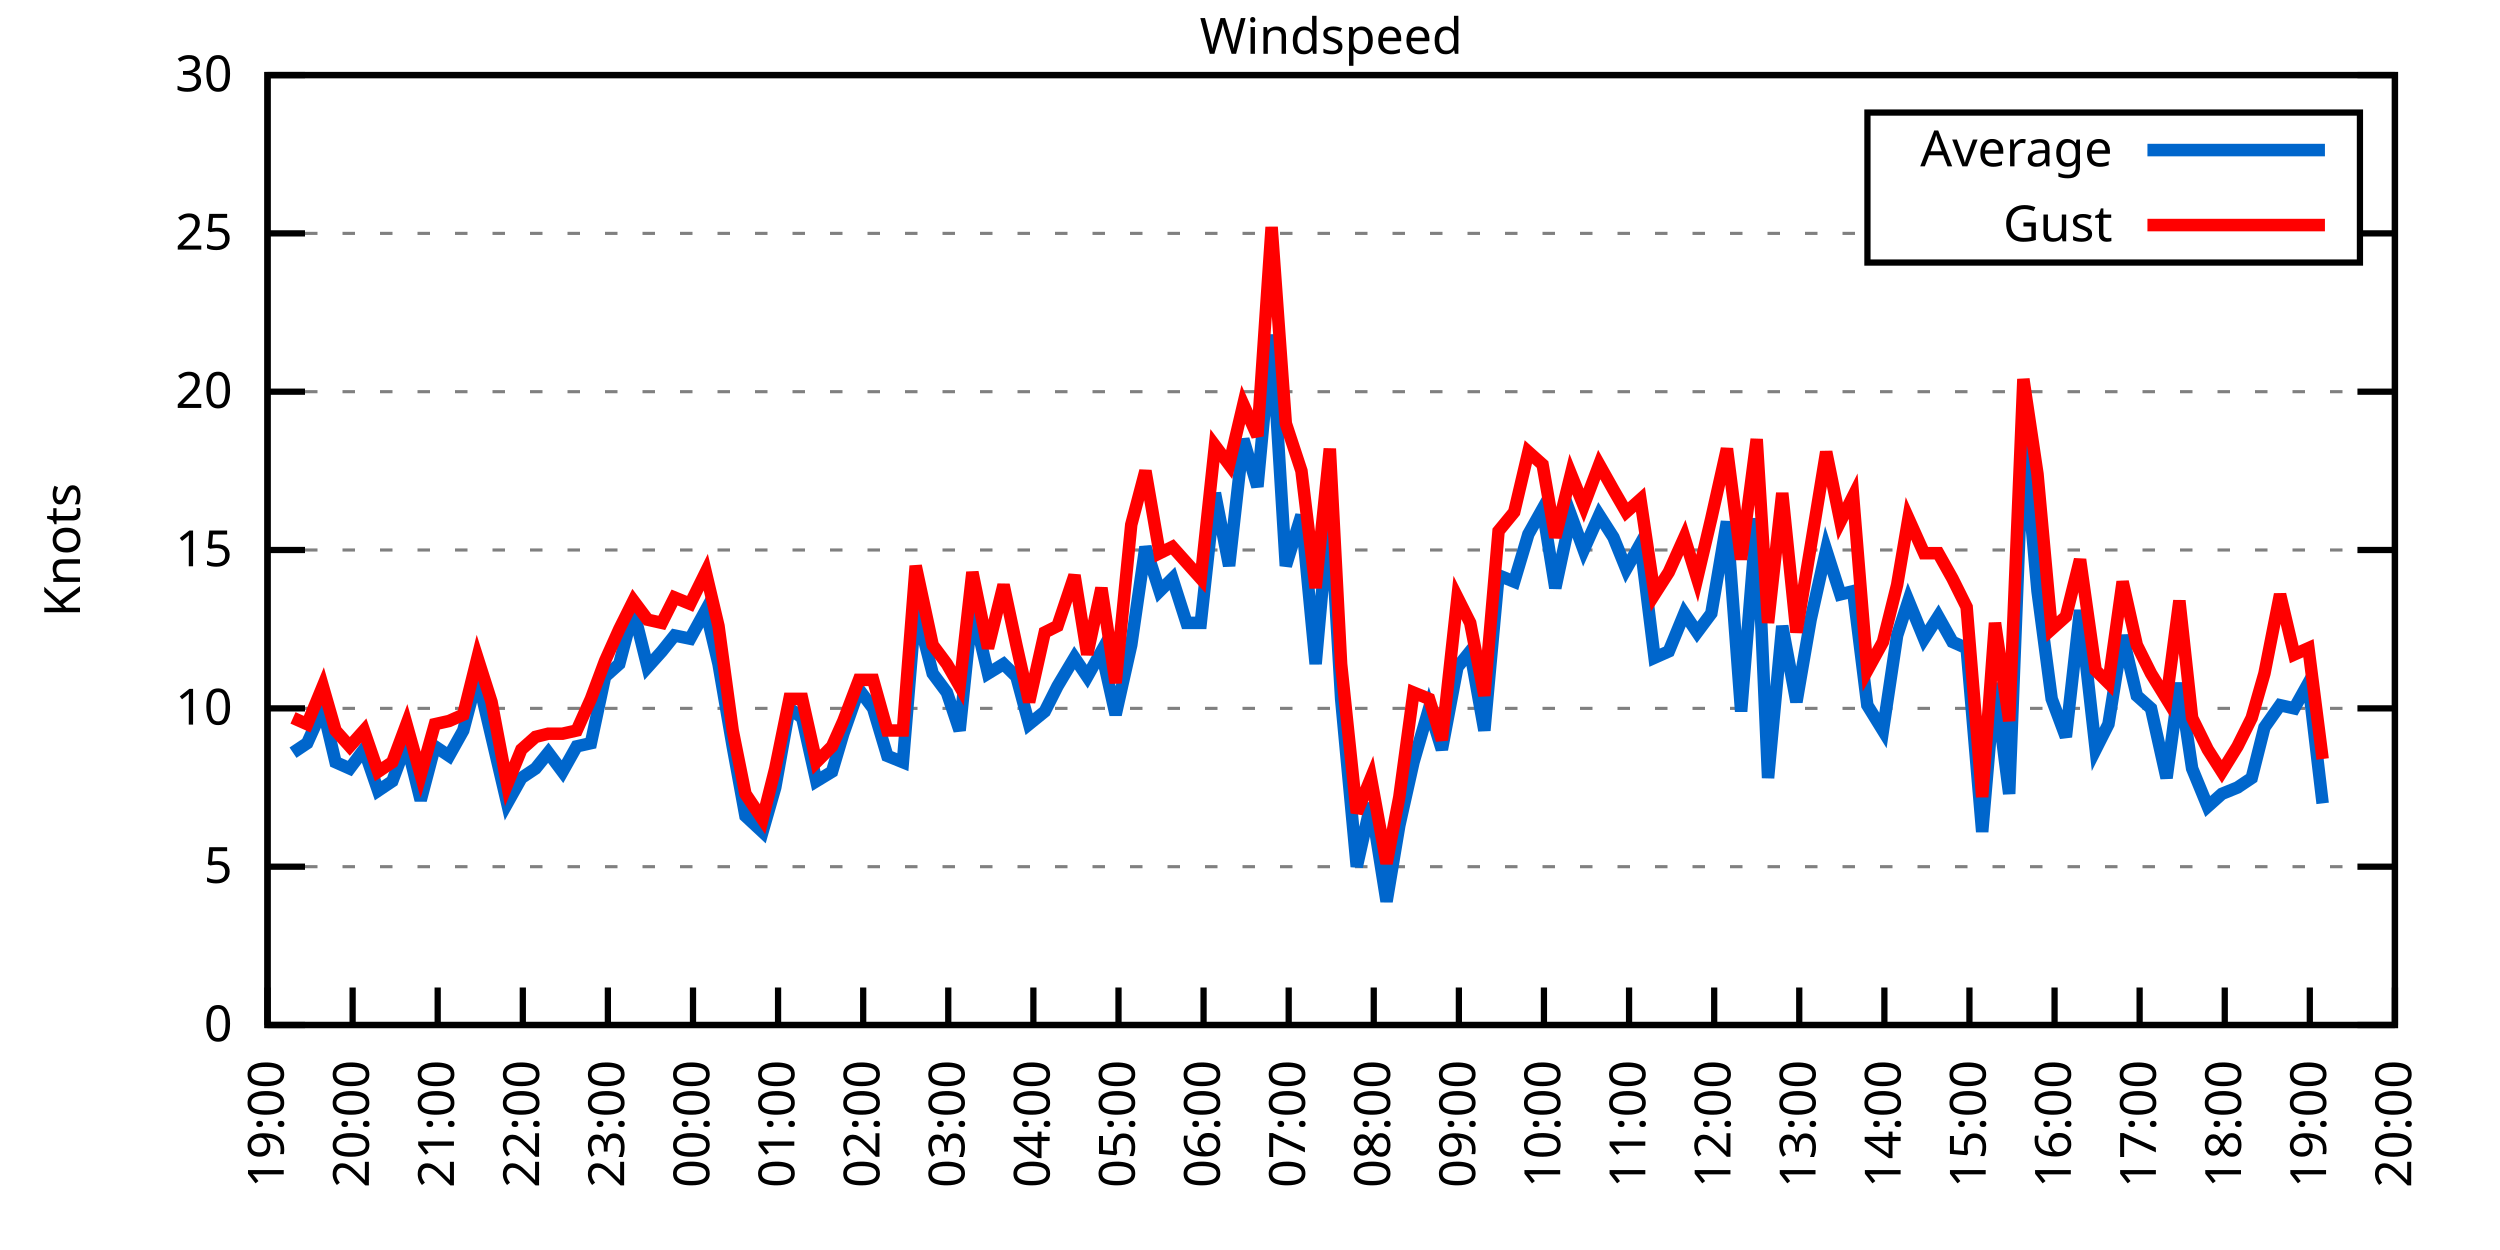
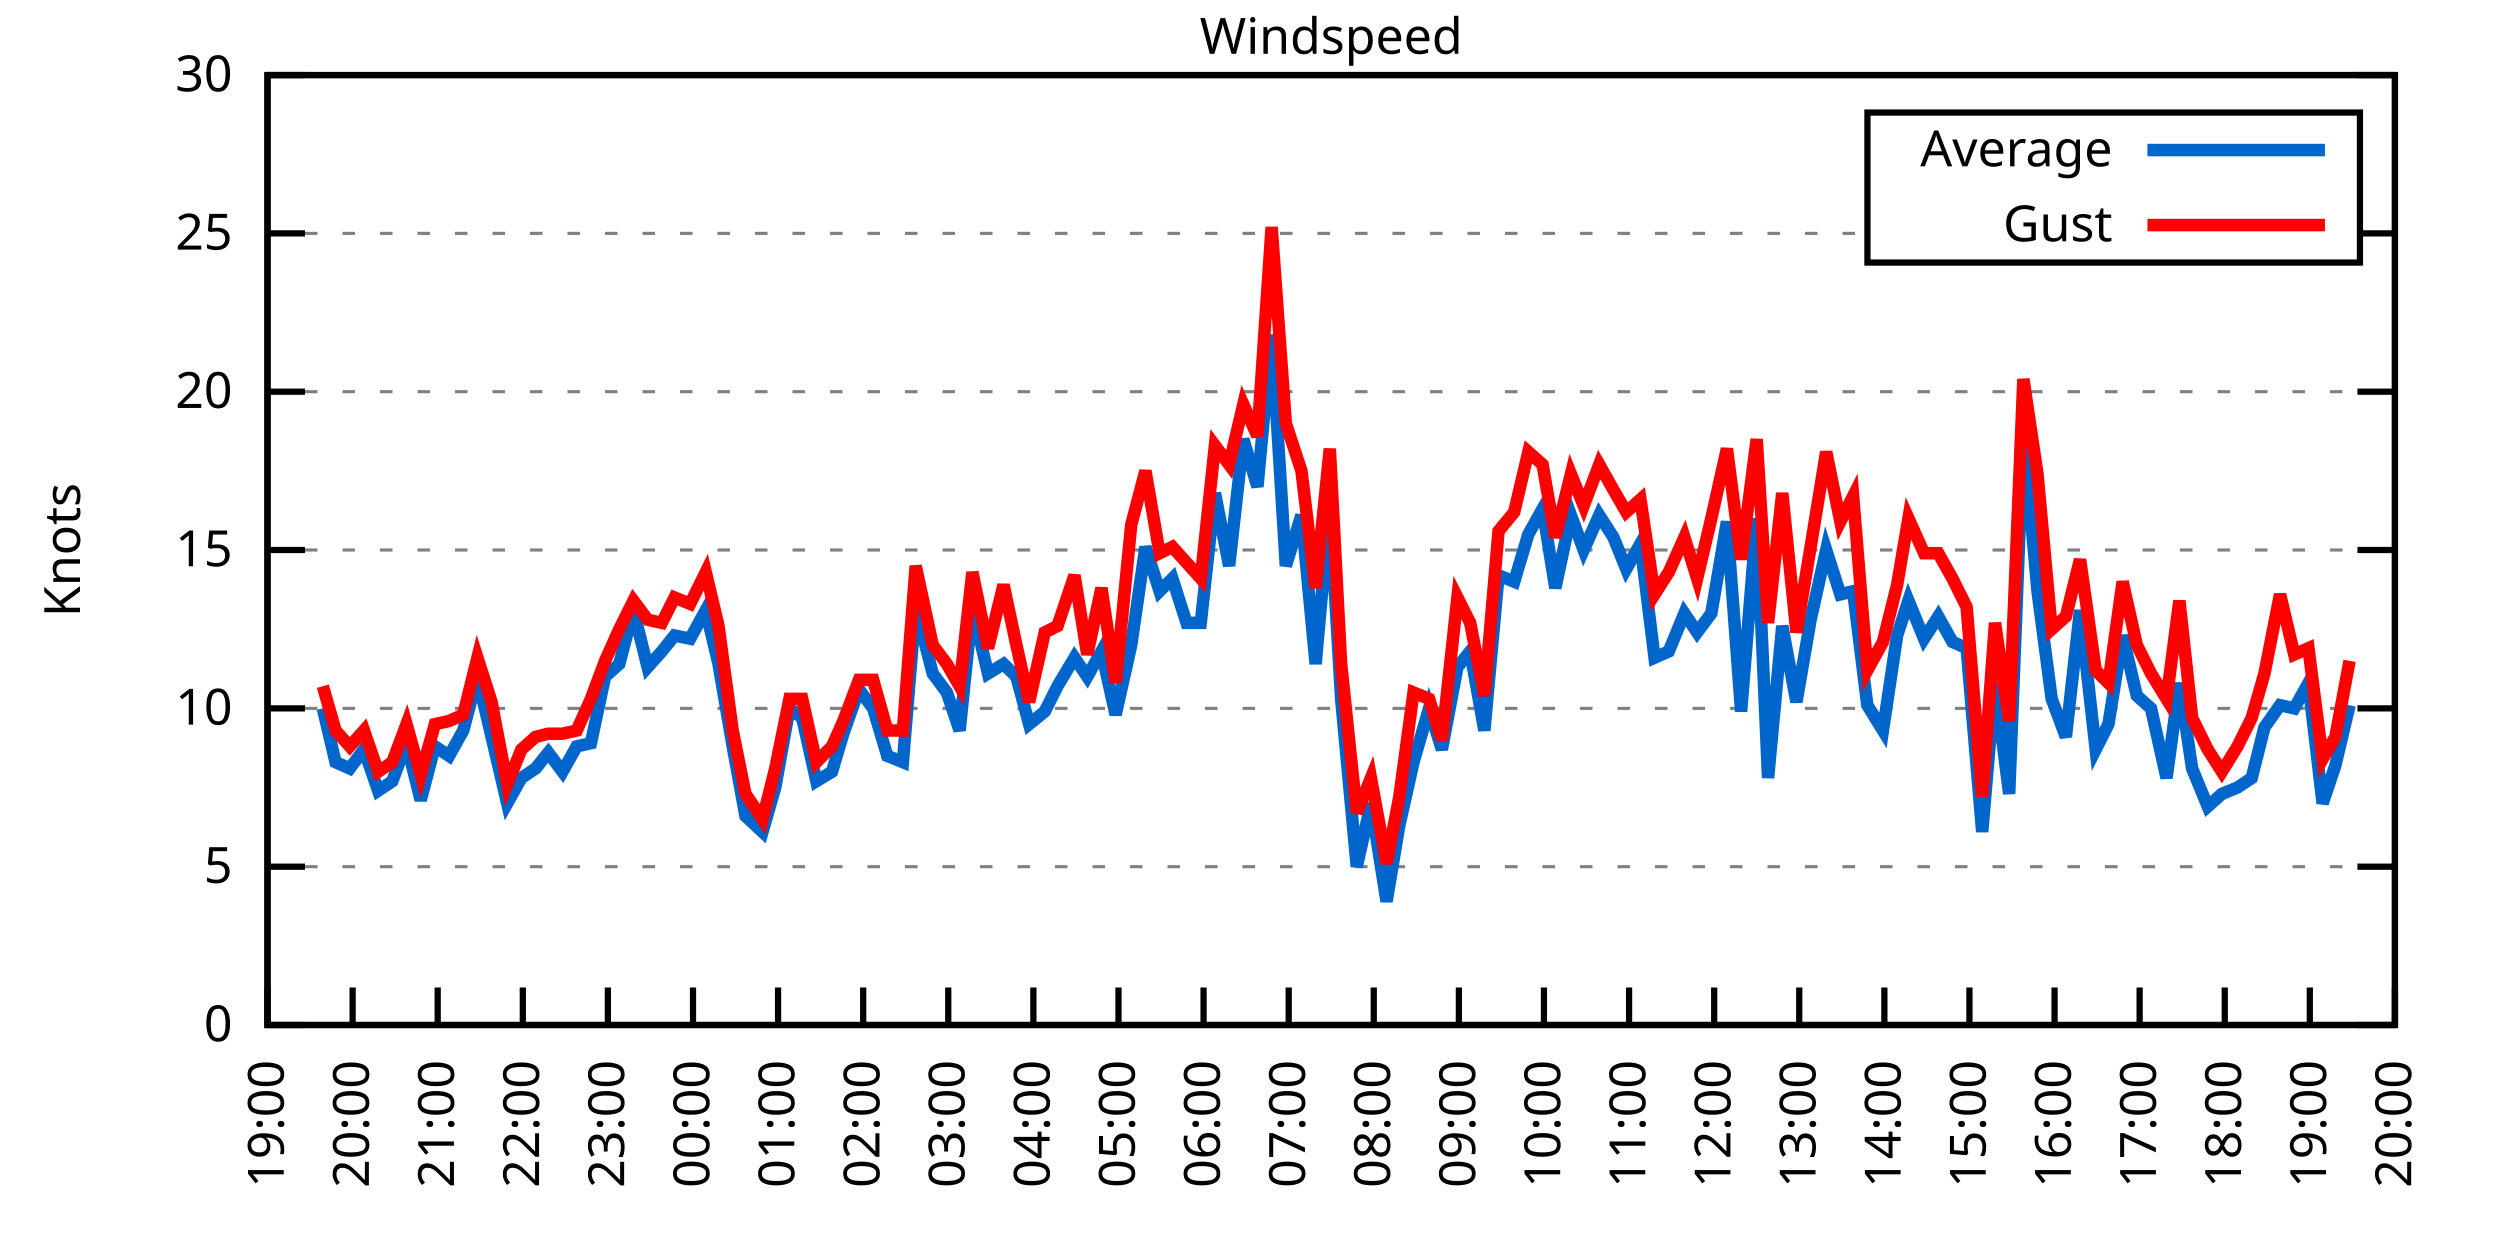
<svg xmlns="http://www.w3.org/2000/svg" xmlns:xlink="http://www.w3.org/1999/xlink" width="400" height="200" viewBox="0 0 400 200">
  <g id="gnuplot_canvas">
    <rect x="0" y="0" width="400" height="200" fill="none" />
    <defs>
      <circle id="gpDot" r="0.5" stroke-width="0.5" stroke="currentColor" />
      <path id="gpPt0" stroke-width="0.333" stroke="currentColor" d="M-1,0 h2 M0,-1 v2" />
      <path id="gpPt1" stroke-width="0.333" stroke="currentColor" d="M-1,-1 L1,1 M1,-1 L-1,1" />
      <path id="gpPt2" stroke-width="0.333" stroke="currentColor" d="M-1,0 L1,0 M0,-1 L0,1 M-1,-1 L1,1 M-1,1 L1,-1" />
      <rect id="gpPt3" stroke-width="0.333" stroke="currentColor" x="-1" y="-1" width="2" height="2" />
      <rect id="gpPt4" stroke-width="0.333" stroke="currentColor" fill="currentColor" x="-1" y="-1" width="2" height="2" />
      <circle id="gpPt5" stroke-width="0.333" stroke="currentColor" cx="0" cy="0" r="1" />
      <use xlink:href="#gpPt5" id="gpPt6" fill="currentColor" stroke="none" />
      <path id="gpPt7" stroke-width="0.333" stroke="currentColor" d="M0,-1.33 L-1.33,0.67 L1.33,0.67 z" />
      <use xlink:href="#gpPt7" id="gpPt8" fill="currentColor" stroke="none" />
      <use xlink:href="#gpPt7" id="gpPt9" stroke="currentColor" transform="rotate(180)" />
      <use xlink:href="#gpPt9" id="gpPt10" fill="currentColor" stroke="none" />
      <use xlink:href="#gpPt3" id="gpPt11" stroke="currentColor" transform="rotate(45)" />
      <use xlink:href="#gpPt11" id="gpPt12" fill="currentColor" stroke="none" />
      <path id="gpPt13" stroke-width="0.333" stroke="currentColor" d="M0,1.330 L1.265,0.411 L0.782,-1.067 L-0.782,-1.076 L-1.265,0.411 z" />
      <use xlink:href="#gpPt13" id="gpPt14" fill="currentColor" stroke="none" />
      <filter id="textbox" filterUnits="objectBoundingBox" x="0" y="0" height="1" width="1">
        <feFlood flood-color="white" flood-opacity="1" result="bgnd" />
        <feComposite in="SourceGraphic" in2="bgnd" operator="atop" />
      </filter>
      <filter id="greybox" filterUnits="objectBoundingBox" x="0" y="0" height="1" width="1">
        <feFlood flood-color="lightgrey" flood-opacity="1" result="grey" />
        <feComposite in="SourceGraphic" in2="grey" operator="atop" />
      </filter>
    </defs>
    <g fill="none" color="white" stroke="currentColor" stroke-width="1.00" stroke-linecap="butt" stroke-linejoin="miter">
</g>
    <g fill="none" color="black" stroke="currentColor" stroke-width="1.00" stroke-linecap="butt" stroke-linejoin="miter">
      <g stroke="none" shape-rendering="crispEdges">
        <polygon fill="rgb(255, 255, 255)" points="42.80,164.00 383.18,164.00 383.18,12.02 42.80,12.02 " />
      </g>
    </g>
    <g fill="none" color="black" stroke="currentColor" stroke-width="1.00" stroke-linecap="butt" stroke-linejoin="miter">
</g>
    <g fill="none" color="black" stroke="black" stroke-width="0.50" stroke-linecap="butt" stroke-linejoin="miter">
</g>
    <g fill="none" color="gray" stroke="currentColor" stroke-width="0.50" stroke-linecap="butt" stroke-linejoin="miter">
      <path stroke="gray" stroke-dasharray="2,4" class="gridline" d="M42.80,164.00 L383.19,164.00  " />
    </g>
    <g fill="none" color="gray" stroke="gray" stroke-width="1.00" stroke-linecap="butt" stroke-linejoin="miter">
</g>
    <g fill="none" color="black" stroke="currentColor" stroke-width="1.00" stroke-linecap="butt" stroke-linejoin="miter">
      <path stroke="black" d="M42.80,164.00 L48.80,164.00 M383.19,164.00 L377.19,164.00  " />
      <g transform="translate(37.20,166.60)" stroke="none" fill="black" font-family="Sans" font-size="8.00" text-anchor="end">
        <text>
          <tspan font-family="Sans"> 0</tspan>
        </text>
      </g>
    </g>
    <g fill="none" color="black" stroke="currentColor" stroke-width="1.00" stroke-linecap="butt" stroke-linejoin="miter">
</g>
    <g fill="none" color="black" stroke="black" stroke-width="0.50" stroke-linecap="butt" stroke-linejoin="miter">
</g>
    <g fill="none" color="gray" stroke="currentColor" stroke-width="0.50" stroke-linecap="butt" stroke-linejoin="miter">
      <path stroke="gray" stroke-dasharray="2,4" class="gridline" d="M42.80,138.67 L383.19,138.67  " />
    </g>
    <g fill="none" color="gray" stroke="gray" stroke-width="1.00" stroke-linecap="butt" stroke-linejoin="miter">
</g>
    <g fill="none" color="black" stroke="currentColor" stroke-width="1.00" stroke-linecap="butt" stroke-linejoin="miter">
      <path stroke="black" d="M42.80,138.67 L48.80,138.67 M383.19,138.67 L377.19,138.67  " />
      <g transform="translate(37.20,141.27)" stroke="none" fill="black" font-family="Sans" font-size="8.00" text-anchor="end">
        <text>
          <tspan font-family="Sans"> 5</tspan>
        </text>
      </g>
    </g>
    <g fill="none" color="black" stroke="currentColor" stroke-width="1.00" stroke-linecap="butt" stroke-linejoin="miter">
</g>
    <g fill="none" color="black" stroke="black" stroke-width="0.50" stroke-linecap="butt" stroke-linejoin="miter">
</g>
    <g fill="none" color="gray" stroke="currentColor" stroke-width="0.50" stroke-linecap="butt" stroke-linejoin="miter">
      <path stroke="gray" stroke-dasharray="2,4" class="gridline" d="M42.80,113.34 L383.19,113.34  " />
    </g>
    <g fill="none" color="gray" stroke="gray" stroke-width="1.00" stroke-linecap="butt" stroke-linejoin="miter">
</g>
    <g fill="none" color="black" stroke="currentColor" stroke-width="1.00" stroke-linecap="butt" stroke-linejoin="miter">
      <path stroke="black" d="M42.80,113.34 L48.80,113.34 M383.19,113.34 L377.19,113.34  " />
      <g transform="translate(37.20,115.94)" stroke="none" fill="black" font-family="Sans" font-size="8.00" text-anchor="end">
        <text>
          <tspan font-family="Sans"> 10</tspan>
        </text>
      </g>
    </g>
    <g fill="none" color="black" stroke="currentColor" stroke-width="1.00" stroke-linecap="butt" stroke-linejoin="miter">
</g>
    <g fill="none" color="black" stroke="black" stroke-width="0.50" stroke-linecap="butt" stroke-linejoin="miter">
</g>
    <g fill="none" color="gray" stroke="currentColor" stroke-width="0.50" stroke-linecap="butt" stroke-linejoin="miter">
      <path stroke="gray" stroke-dasharray="2,4" class="gridline" d="M42.80,88.00 L383.19,88.00  " />
    </g>
    <g fill="none" color="gray" stroke="gray" stroke-width="1.00" stroke-linecap="butt" stroke-linejoin="miter">
</g>
    <g fill="none" color="black" stroke="currentColor" stroke-width="1.00" stroke-linecap="butt" stroke-linejoin="miter">
      <path stroke="black" d="M42.80,88.00 L48.80,88.00 M383.19,88.00 L377.19,88.00  " />
      <g transform="translate(37.20,90.60)" stroke="none" fill="black" font-family="Sans" font-size="8.00" text-anchor="end">
        <text>
          <tspan font-family="Sans"> 15</tspan>
        </text>
      </g>
    </g>
    <g fill="none" color="black" stroke="currentColor" stroke-width="1.00" stroke-linecap="butt" stroke-linejoin="miter">
</g>
    <g fill="none" color="black" stroke="black" stroke-width="0.50" stroke-linecap="butt" stroke-linejoin="miter">
</g>
    <g fill="none" color="gray" stroke="currentColor" stroke-width="0.50" stroke-linecap="butt" stroke-linejoin="miter">
      <path stroke="gray" stroke-dasharray="2,4" class="gridline" d="M42.80,62.67 L383.19,62.67  " />
    </g>
    <g fill="none" color="gray" stroke="gray" stroke-width="1.00" stroke-linecap="butt" stroke-linejoin="miter">
</g>
    <g fill="none" color="black" stroke="currentColor" stroke-width="1.00" stroke-linecap="butt" stroke-linejoin="miter">
      <path stroke="black" d="M42.80,62.67 L48.80,62.67 M383.19,62.67 L377.19,62.67  " />
      <g transform="translate(37.20,65.27)" stroke="none" fill="black" font-family="Sans" font-size="8.00" text-anchor="end">
        <text>
          <tspan font-family="Sans"> 20</tspan>
        </text>
      </g>
    </g>
    <g fill="none" color="black" stroke="currentColor" stroke-width="1.00" stroke-linecap="butt" stroke-linejoin="miter">
</g>
    <g fill="none" color="black" stroke="black" stroke-width="0.50" stroke-linecap="butt" stroke-linejoin="miter">
</g>
    <g fill="none" color="gray" stroke="currentColor" stroke-width="0.50" stroke-linecap="butt" stroke-linejoin="miter">
      <path stroke="gray" stroke-dasharray="2,4" class="gridline" d="M42.80,37.34 L298.79,37.34 M377.59,37.34 L383.19,37.34  " />
    </g>
    <g fill="none" color="gray" stroke="gray" stroke-width="1.00" stroke-linecap="butt" stroke-linejoin="miter">
</g>
    <g fill="none" color="black" stroke="currentColor" stroke-width="1.00" stroke-linecap="butt" stroke-linejoin="miter">
      <path stroke="black" d="M42.80,37.34 L48.80,37.34 M383.19,37.34 L377.19,37.34  " />
      <g transform="translate(37.20,39.94)" stroke="none" fill="black" font-family="Sans" font-size="8.00" text-anchor="end">
        <text>
          <tspan font-family="Sans"> 25</tspan>
        </text>
      </g>
    </g>
    <g fill="none" color="black" stroke="currentColor" stroke-width="1.00" stroke-linecap="butt" stroke-linejoin="miter">
</g>
    <g fill="none" color="black" stroke="black" stroke-width="0.50" stroke-linecap="butt" stroke-linejoin="miter">
</g>
    <g fill="none" color="gray" stroke="currentColor" stroke-width="0.50" stroke-linecap="butt" stroke-linejoin="miter">
      <path stroke="gray" stroke-dasharray="2,4" class="gridline" d="M42.80,12.01 L383.19,12.01  " />
    </g>
    <g fill="none" color="gray" stroke="gray" stroke-width="1.00" stroke-linecap="butt" stroke-linejoin="miter">
</g>
    <g fill="none" color="black" stroke="currentColor" stroke-width="1.00" stroke-linecap="butt" stroke-linejoin="miter">
      <path stroke="black" d="M42.80,12.01 L48.80,12.01 M383.19,12.01 L377.19,12.01  " />
      <g transform="translate(37.20,14.61)" stroke="none" fill="black" font-family="Sans" font-size="8.00" text-anchor="end">
        <text>
          <tspan font-family="Sans"> 30</tspan>
        </text>
      </g>
    </g>
    <g fill="none" color="black" stroke="currentColor" stroke-width="1.00" stroke-linecap="butt" stroke-linejoin="miter">
      <path stroke="black" d="M42.80,164.00 L42.80,158.00  " />
      <g transform="translate(45.40,169.60) rotate(270.00)" stroke="none" fill="black" font-family="Sans" font-size="8.00" text-anchor="end">
        <text>
          <tspan font-family="Sans">19:00</tspan>
        </text>
      </g>
    </g>
    <g fill="none" color="black" stroke="currentColor" stroke-width="1.00" stroke-linecap="butt" stroke-linejoin="miter">
      <path stroke="black" d="M56.42,164.00 L56.42,158.00  " />
      <g transform="translate(59.02,169.60) rotate(270.00)" stroke="none" fill="black" font-family="Sans" font-size="8.00" text-anchor="end">
        <text>
          <tspan font-family="Sans">20:00</tspan>
        </text>
      </g>
    </g>
    <g fill="none" color="black" stroke="currentColor" stroke-width="1.00" stroke-linecap="butt" stroke-linejoin="miter">
      <path stroke="black" d="M70.03,164.00 L70.03,158.00  " />
      <g transform="translate(72.63,169.60) rotate(270.00)" stroke="none" fill="black" font-family="Sans" font-size="8.00" text-anchor="end">
        <text>
          <tspan font-family="Sans">21:00</tspan>
        </text>
      </g>
    </g>
    <g fill="none" color="black" stroke="currentColor" stroke-width="1.00" stroke-linecap="butt" stroke-linejoin="miter">
      <path stroke="black" d="M83.65,164.00 L83.65,158.00  " />
      <g transform="translate(86.25,169.60) rotate(270.00)" stroke="none" fill="black" font-family="Sans" font-size="8.00" text-anchor="end">
        <text>
          <tspan font-family="Sans">22:00</tspan>
        </text>
      </g>
    </g>
    <g fill="none" color="black" stroke="currentColor" stroke-width="1.00" stroke-linecap="butt" stroke-linejoin="miter">
      <path stroke="black" d="M97.26,164.00 L97.26,158.00  " />
      <g transform="translate(99.86,169.60) rotate(270.00)" stroke="none" fill="black" font-family="Sans" font-size="8.00" text-anchor="end">
        <text>
          <tspan font-family="Sans">23:00</tspan>
        </text>
      </g>
    </g>
    <g fill="none" color="black" stroke="currentColor" stroke-width="1.00" stroke-linecap="butt" stroke-linejoin="miter">
      <path stroke="black" d="M110.88,164.00 L110.88,158.00  " />
      <g transform="translate(113.48,169.60) rotate(270.00)" stroke="none" fill="black" font-family="Sans" font-size="8.00" text-anchor="end">
        <text>
          <tspan font-family="Sans">00:00</tspan>
        </text>
      </g>
    </g>
    <g fill="none" color="black" stroke="currentColor" stroke-width="1.00" stroke-linecap="butt" stroke-linejoin="miter">
      <path stroke="black" d="M124.49,164.00 L124.49,158.00  " />
      <g transform="translate(127.09,169.60) rotate(270.00)" stroke="none" fill="black" font-family="Sans" font-size="8.00" text-anchor="end">
        <text>
          <tspan font-family="Sans">01:00</tspan>
        </text>
      </g>
    </g>
    <g fill="none" color="black" stroke="currentColor" stroke-width="1.00" stroke-linecap="butt" stroke-linejoin="miter">
      <path stroke="black" d="M138.11,164.00 L138.11,158.00  " />
      <g transform="translate(140.71,169.60) rotate(270.00)" stroke="none" fill="black" font-family="Sans" font-size="8.00" text-anchor="end">
        <text>
          <tspan font-family="Sans">02:00</tspan>
        </text>
      </g>
    </g>
    <g fill="none" color="black" stroke="currentColor" stroke-width="1.00" stroke-linecap="butt" stroke-linejoin="miter">
      <path stroke="black" d="M151.72,164.00 L151.72,158.00  " />
      <g transform="translate(154.32,169.60) rotate(270.00)" stroke="none" fill="black" font-family="Sans" font-size="8.00" text-anchor="end">
        <text>
          <tspan font-family="Sans">03:00</tspan>
        </text>
      </g>
    </g>
    <g fill="none" color="black" stroke="currentColor" stroke-width="1.00" stroke-linecap="butt" stroke-linejoin="miter">
      <path stroke="black" d="M165.34,164.00 L165.34,158.00  " />
      <g transform="translate(167.94,169.60) rotate(270.00)" stroke="none" fill="black" font-family="Sans" font-size="8.00" text-anchor="end">
        <text>
          <tspan font-family="Sans">04:00</tspan>
        </text>
      </g>
    </g>
    <g fill="none" color="black" stroke="currentColor" stroke-width="1.00" stroke-linecap="butt" stroke-linejoin="miter">
      <path stroke="black" d="M178.96,164.00 L178.96,158.00  " />
      <g transform="translate(181.56,169.60) rotate(270.00)" stroke="none" fill="black" font-family="Sans" font-size="8.00" text-anchor="end">
        <text>
          <tspan font-family="Sans">05:00</tspan>
        </text>
      </g>
    </g>
    <g fill="none" color="black" stroke="currentColor" stroke-width="1.00" stroke-linecap="butt" stroke-linejoin="miter">
      <path stroke="black" d="M192.57,164.00 L192.57,158.00  " />
      <g transform="translate(195.17,169.60) rotate(270.00)" stroke="none" fill="black" font-family="Sans" font-size="8.00" text-anchor="end">
        <text>
          <tspan font-family="Sans">06:00</tspan>
        </text>
      </g>
    </g>
    <g fill="none" color="black" stroke="currentColor" stroke-width="1.00" stroke-linecap="butt" stroke-linejoin="miter">
      <path stroke="black" d="M206.19,164.00 L206.19,158.00  " />
      <g transform="translate(208.79,169.60) rotate(270.00)" stroke="none" fill="black" font-family="Sans" font-size="8.00" text-anchor="end">
        <text>
          <tspan font-family="Sans">07:00</tspan>
        </text>
      </g>
    </g>
    <g fill="none" color="black" stroke="currentColor" stroke-width="1.00" stroke-linecap="butt" stroke-linejoin="miter">
      <path stroke="black" d="M219.80,164.00 L219.80,158.00  " />
      <g transform="translate(222.40,169.60) rotate(270.00)" stroke="none" fill="black" font-family="Sans" font-size="8.00" text-anchor="end">
        <text>
          <tspan font-family="Sans">08:00</tspan>
        </text>
      </g>
    </g>
    <g fill="none" color="black" stroke="currentColor" stroke-width="1.00" stroke-linecap="butt" stroke-linejoin="miter">
      <path stroke="black" d="M233.42,164.00 L233.42,158.00  " />
      <g transform="translate(236.02,169.60) rotate(270.00)" stroke="none" fill="black" font-family="Sans" font-size="8.00" text-anchor="end">
        <text>
          <tspan font-family="Sans">09:00</tspan>
        </text>
      </g>
    </g>
    <g fill="none" color="black" stroke="currentColor" stroke-width="1.00" stroke-linecap="butt" stroke-linejoin="miter">
      <path stroke="black" d="M247.03,164.00 L247.03,158.00  " />
      <g transform="translate(249.63,169.60) rotate(270.00)" stroke="none" fill="black" font-family="Sans" font-size="8.00" text-anchor="end">
        <text>
          <tspan font-family="Sans">10:00</tspan>
        </text>
      </g>
    </g>
    <g fill="none" color="black" stroke="currentColor" stroke-width="1.00" stroke-linecap="butt" stroke-linejoin="miter">
      <path stroke="black" d="M260.65,164.00 L260.65,158.00  " />
      <g transform="translate(263.25,169.60) rotate(270.00)" stroke="none" fill="black" font-family="Sans" font-size="8.00" text-anchor="end">
        <text>
          <tspan font-family="Sans">11:00</tspan>
        </text>
      </g>
    </g>
    <g fill="none" color="black" stroke="currentColor" stroke-width="1.00" stroke-linecap="butt" stroke-linejoin="miter">
      <path stroke="black" d="M274.27,164.00 L274.27,158.00  " />
      <g transform="translate(276.87,169.60) rotate(270.00)" stroke="none" fill="black" font-family="Sans" font-size="8.00" text-anchor="end">
        <text>
          <tspan font-family="Sans">12:00</tspan>
        </text>
      </g>
    </g>
    <g fill="none" color="black" stroke="currentColor" stroke-width="1.00" stroke-linecap="butt" stroke-linejoin="miter">
      <path stroke="black" d="M287.88,164.00 L287.88,158.00  " />
      <g transform="translate(290.48,169.60) rotate(270.00)" stroke="none" fill="black" font-family="Sans" font-size="8.00" text-anchor="end">
        <text>
          <tspan font-family="Sans">13:00</tspan>
        </text>
      </g>
    </g>
    <g fill="none" color="black" stroke="currentColor" stroke-width="1.00" stroke-linecap="butt" stroke-linejoin="miter">
      <path stroke="black" d="M301.50,164.00 L301.50,158.00  " />
      <g transform="translate(304.10,169.60) rotate(270.00)" stroke="none" fill="black" font-family="Sans" font-size="8.00" text-anchor="end">
        <text>
          <tspan font-family="Sans">14:00</tspan>
        </text>
      </g>
    </g>
    <g fill="none" color="black" stroke="currentColor" stroke-width="1.00" stroke-linecap="butt" stroke-linejoin="miter">
      <path stroke="black" d="M315.11,164.00 L315.11,158.00  " />
      <g transform="translate(317.71,169.60) rotate(270.00)" stroke="none" fill="black" font-family="Sans" font-size="8.00" text-anchor="end">
        <text>
          <tspan font-family="Sans">15:00</tspan>
        </text>
      </g>
    </g>
    <g fill="none" color="black" stroke="currentColor" stroke-width="1.00" stroke-linecap="butt" stroke-linejoin="miter">
      <path stroke="black" d="M328.73,164.00 L328.73,158.00  " />
      <g transform="translate(331.33,169.60) rotate(270.00)" stroke="none" fill="black" font-family="Sans" font-size="8.00" text-anchor="end">
        <text>
          <tspan font-family="Sans">16:00</tspan>
        </text>
      </g>
    </g>
    <g fill="none" color="black" stroke="currentColor" stroke-width="1.00" stroke-linecap="butt" stroke-linejoin="miter">
      <path stroke="black" d="M342.34,164.00 L342.34,158.00  " />
      <g transform="translate(344.94,169.60) rotate(270.00)" stroke="none" fill="black" font-family="Sans" font-size="8.00" text-anchor="end">
        <text>
          <tspan font-family="Sans">17:00</tspan>
        </text>
      </g>
    </g>
    <g fill="none" color="black" stroke="currentColor" stroke-width="1.00" stroke-linecap="butt" stroke-linejoin="miter">
      <path stroke="black" d="M355.96,164.00 L355.96,158.00  " />
      <g transform="translate(358.56,169.60) rotate(270.00)" stroke="none" fill="black" font-family="Sans" font-size="8.00" text-anchor="end">
        <text>
          <tspan font-family="Sans">18:00</tspan>
        </text>
      </g>
    </g>
    <g fill="none" color="black" stroke="currentColor" stroke-width="1.00" stroke-linecap="butt" stroke-linejoin="miter">
      <path stroke="black" d="M369.57,164.00 L369.57,158.00  " />
      <g transform="translate(372.17,169.60) rotate(270.00)" stroke="none" fill="black" font-family="Sans" font-size="8.00" text-anchor="end">
        <text>
          <tspan font-family="Sans">19:00</tspan>
        </text>
      </g>
    </g>
    <g fill="none" color="black" stroke="currentColor" stroke-width="1.00" stroke-linecap="butt" stroke-linejoin="miter">
      <path stroke="black" d="M383.19,164.00 L383.19,158.00  " />
      <g transform="translate(385.79,169.60) rotate(270.00)" stroke="none" fill="black" font-family="Sans" font-size="8.00" text-anchor="end">
        <text>
          <tspan font-family="Sans">20:00</tspan>
        </text>
      </g>
    </g>
    <g fill="none" color="black" stroke="currentColor" stroke-width="1.00" stroke-linecap="butt" stroke-linejoin="miter">
</g>
    <g fill="none" color="black" stroke="currentColor" stroke-width="1.00" stroke-linecap="butt" stroke-linejoin="miter">
      <path stroke="black" d="M42.80,12.01 L42.80,164.00 L383.19,164.00 L383.19,12.01 L42.80,12.01 Z  " />
    </g>
    <g fill="none" color="black" stroke="currentColor" stroke-width="1.00" stroke-linecap="butt" stroke-linejoin="miter">
</g>
    <g fill="none" color="black" stroke="currentColor" stroke-width="1.00" stroke-linecap="butt" stroke-linejoin="miter">
      <path stroke="black" d="M298.79,42.01 L298.79,18.01 L377.59,18.01 L377.59,42.01 L298.79,42.01 Z  " />
    </g>
    <g id="Windspeed_plot_1">
      <g fill="none" color="white" stroke="black" stroke-width="2.00" stroke-linecap="butt" stroke-linejoin="miter">
</g>
      <g fill="none" color="black" stroke="currentColor" stroke-width="2.00" stroke-linecap="butt" stroke-linejoin="miter">
        <g transform="translate(337.99,26.61)" stroke="none" fill="black" font-family="Sans" font-size="8.00" text-anchor="end">
          <text>
            <tspan font-family="Sans">Average</tspan>
          </text>
        </g>
      </g>
      <g fill="none" color="black" stroke="currentColor" stroke-width="2.00" stroke-linecap="butt" stroke-linejoin="miter">
-         <path stroke="rgb(  0, 102, 204)" d="M343.59,24.01 L371.99,24.01 M46.88,120.43 L49.15,118.91 L51.65,113.34 L53.69,121.95 L55.96,122.96 L58.23,119.92   L60.50,126.51 L62.77,124.99 L65.04,118.91 L67.31,128.03 L69.58,119.42 L71.85,120.94 L74.12,116.88 L76.39,108.27   L78.65,117.90 L81.15,128.54 L83.42,124.48 L85.69,122.96 L87.73,120.43 L90.00,123.47 L92.27,119.42 L94.54,118.91   L96.81,108.27 L99.08,106.24 L101.35,97.63 L103.62,106.75 L105.89,104.22 L107.93,101.68 L110.42,102.19 L112.92,97.63   L114.96,106.24 L117.23,119.42 L119.27,130.56 L122.00,133.10 L124.04,126.00 L126.31,113.34 L128.35,114.86 L130.62,124.99   L133.12,123.47 L134.93,117.39 L137.43,110.30 L139.70,113.34 L141.97,120.94 L144.46,121.95 L146.51,97.12 L149.23,107.76   L151.50,110.80 L153.54,116.88 L155.58,97.12 L158.08,107.76 L160.57,106.24 L162.62,108.27 L164.66,115.87 L167.16,113.84   L169.20,109.79 L171.92,105.23 L173.96,108.27 L176.23,104.22 L178.50,114.35 L181.00,103.20 L183.27,87.50 L185.54,94.59   L187.58,92.56 L189.85,99.66 L192.12,99.66 L194.39,78.89 L196.66,90.54 L198.93,70.27 L201.19,77.87 L203.46,53.55   L205.73,90.54 L208.23,82.43 L210.50,106.24 L212.77,80.91 L214.58,111.82 L217.08,138.67 L219.35,128.54 L221.85,144.24   L223.89,132.08 L226.16,121.95 L228.65,113.34 L230.70,119.92 L233.19,106.75 L235.23,104.22 L237.50,116.88 L239.77,92.06   L242.27,93.07 L244.54,85.47 L246.81,81.42 L248.85,94.08 L251.35,82.43 L253.39,88.00 L255.88,82.43 L258.15,85.98   L260.20,91.04 L262.47,86.99 L264.73,105.23 L267.00,104.22 L269.50,98.14 L271.54,101.18 L273.81,98.14 L276.31,83.45   L278.58,113.84 L281.07,82.94 L282.89,124.48 L285.16,100.16 L287.43,112.32 L289.70,99.15 L292.19,88.00 L294.46,95.10   L296.50,94.59 L298.77,112.83 L301.27,116.88 L303.54,101.68 L305.35,96.11 L307.85,102.19 L310.12,98.64 L312.39,102.70   L314.66,103.71 L317.15,133.10 L319.20,109.28 L321.47,127.02 L323.74,69.26 L326.00,94.59 L328.27,111.82 L330.54,117.90   L332.81,97.63 L335.31,119.92 L337.35,115.87 L339.62,101.68 L341.89,111.31 L344.16,113.34 L346.65,124.48 L348.70,109.28   L350.74,122.96 L353.24,129.04 L355.50,127.02 L358.00,126.00 L360.27,124.48 L362.31,116.38 L364.81,112.83 L367.08,113.34   L369.35,109.28 L371.62,128.54  " />
+         <path stroke="rgb(  0, 102, 204)" d="M343.59,24.01 L371.99,24.01 M51.65,113.34 L53.69,121.95 L55.96,122.96 L58.23,119.92 L60.50,126.51 L62.77,124.99   L65.04,118.91 L67.31,128.03 L69.58,119.42 L71.85,120.94 L74.12,116.88 L76.39,108.27 L78.65,117.90 L81.15,128.54   L83.42,124.48 L85.69,122.96 L87.73,120.43 L90.00,123.47 L92.27,119.42 L94.54,118.91 L96.81,108.27 L99.08,106.24   L101.35,97.63 L103.62,106.75 L105.89,104.22 L107.93,101.68 L110.42,102.19 L112.92,97.63 L114.96,106.24 L117.23,119.42   L119.27,130.56 L122.00,133.10 L124.04,126.00 L126.31,113.34 L128.35,114.86 L130.62,124.99 L133.12,123.47 L134.93,117.39   L137.43,110.30 L139.70,113.34 L141.97,120.94 L144.46,121.95 L146.51,97.12 L149.23,107.76 L151.50,110.80 L153.54,116.88   L155.58,97.12 L158.08,107.76 L160.57,106.24 L162.62,108.27 L164.66,115.87 L167.16,113.84 L169.20,109.79 L171.92,105.23   L173.96,108.27 L176.23,104.22 L178.50,114.35 L181.00,103.20 L183.27,87.50 L185.54,94.59 L187.58,92.56 L189.85,99.66   L192.12,99.66 L194.39,78.89 L196.66,90.54 L198.93,70.27 L201.19,77.87 L203.46,53.55 L205.73,90.54 L208.23,82.43   L210.50,106.24 L212.77,80.91 L214.58,111.82 L217.08,138.67 L219.35,128.54 L221.85,144.24 L223.89,132.08 L226.16,121.95   L228.65,113.34 L230.70,119.92 L233.19,106.75 L235.23,104.22 L237.50,116.88 L239.77,92.06 L242.27,93.07 L244.54,85.47   L246.81,81.42 L248.85,94.08 L251.35,82.43 L253.39,88.00 L255.88,82.43 L258.15,85.98 L260.20,91.04 L262.47,86.99   L264.73,105.23 L267.00,104.22 L269.50,98.14 L271.54,101.18 L273.81,98.14 L276.31,83.45 L278.58,113.84 L281.07,82.94   L282.89,124.48 L285.16,100.16 L287.43,112.32 L289.70,99.15 L292.19,88.00 L294.46,95.10 L296.50,94.59 L298.77,112.83   L301.27,116.88 L303.54,101.68 L305.35,96.11 L307.85,102.19 L310.12,98.64 L312.39,102.70 L314.66,103.71 L317.15,133.10   L319.20,109.28 L321.47,127.02 L323.74,69.26 L326.00,94.59 L328.27,111.82 L330.54,117.90 L332.81,97.63 L335.31,119.92   L337.35,115.87 L339.62,101.68 L341.89,111.31 L344.16,113.34 L346.65,124.48 L348.70,109.28 L350.74,122.96 L353.24,129.04   L355.50,127.02 L358.00,126.00 L360.27,124.48 L362.31,116.38 L364.81,112.83 L367.08,113.34 L369.35,109.28 L371.62,128.54   L373.66,122.46 L375.93,112.83  " />
      </g>
    </g>
    <g id="Windspeed_plot_2">
      <g fill="none" color="black" stroke="currentColor" stroke-width="2.00" stroke-linecap="butt" stroke-linejoin="miter">
        <g transform="translate(337.99,38.61)" stroke="none" fill="black" font-family="Sans" font-size="8.00" text-anchor="end">
          <text>
            <tspan font-family="Sans">Gust</tspan>
          </text>
        </g>
      </g>
      <g fill="none" color="black" stroke="currentColor" stroke-width="2.00" stroke-linecap="butt" stroke-linejoin="miter">
-         <path stroke="rgb(255,   0,   0)" d="M343.59,36.01 L371.99,36.01 M46.88,114.86 L49.15,115.87 L51.65,109.79 L53.69,116.88 L55.96,119.42 L58.23,116.88   L60.50,123.47 L62.77,121.95 L65.04,115.87 L67.31,123.98 L69.58,115.87 L71.85,115.36 L74.12,114.35 L76.39,105.23   L78.65,112.32 L81.15,125.50 L83.42,119.92 L85.69,117.90 L87.73,117.39 L90.00,117.39 L92.27,116.88 L94.54,111.82   L96.81,105.74 L99.08,100.67 L101.35,96.11 L103.62,99.15 L105.89,99.66 L107.93,95.60 L110.42,96.62 L112.92,91.55   L114.96,100.16 L117.23,116.88 L119.27,127.02 L122.00,131.07 L124.04,122.96 L126.31,111.82 L128.35,111.82 L130.62,121.95   L133.12,119.42 L134.93,115.36 L137.43,108.78 L139.70,108.78 L141.97,116.88 L144.46,116.88 L146.51,90.54 L149.23,103.20   L151.50,106.24 L153.54,109.79 L155.58,91.55 L158.08,103.71 L160.57,93.58 L162.62,103.20 L164.66,112.32 L167.16,101.18   L169.20,100.16 L171.92,92.06 L173.96,104.72 L176.23,94.08 L178.50,109.28 L181.00,83.95 L183.27,75.34 L185.54,88.51   L187.58,87.50 L189.85,90.03 L192.12,92.56 L194.39,71.29 L196.66,74.33 L198.93,64.70 L201.19,69.77 L203.46,36.33   L205.73,67.74 L208.23,75.34 L210.50,94.08 L212.77,71.79 L214.58,106.24 L217.08,130.06 L219.35,124.48 L221.85,138.16   L223.89,127.52 L226.16,110.80 L228.65,111.82 L230.70,118.40 L233.19,95.60 L235.23,99.66 L237.50,111.31 L239.77,84.97   L242.27,81.93 L244.54,72.30 L246.81,74.33 L248.85,85.98 L251.35,75.85 L253.39,80.91 L255.88,74.33 L258.15,78.38   L260.20,81.93 L262.47,79.90 L264.73,95.10 L267.00,91.55 L269.50,85.98 L271.54,92.56 L273.81,82.94 L276.31,71.79   L278.58,89.52 L281.07,70.27 L282.89,99.66 L285.16,78.89 L287.43,101.18 L289.70,87.50 L292.19,72.30 L294.46,83.45   L296.50,79.39 L298.77,107.26 L301.27,102.70 L303.54,93.58 L305.35,82.94 L307.85,88.51 L310.12,88.51 L312.39,92.56   L314.66,97.12 L317.15,127.52 L319.20,99.66 L321.47,115.36 L323.74,60.65 L326.00,75.85 L328.27,100.67 L330.54,98.64   L332.81,89.52 L335.31,107.26 L337.35,109.28 L339.62,93.07 L341.89,103.20 L344.16,107.76 L346.65,111.82 L348.70,96.11   L350.74,114.86 L353.24,119.92 L355.50,123.47 L358.00,119.42 L360.27,114.86 L362.31,107.76 L364.81,95.10 L367.08,104.72   L369.35,103.71 L371.62,121.44  " />
+         <path stroke="rgb(255,   0,   0)" d="M343.59,36.01 L371.99,36.01 M51.65,109.79 L53.69,116.88 L55.96,119.42 L58.23,116.88 L60.50,123.47 L62.77,121.95   L65.04,115.87 L67.31,123.98 L69.58,115.87 L71.85,115.36 L74.12,114.35 L76.39,105.23 L78.65,112.32 L81.15,125.50   L83.42,119.92 L85.69,117.90 L87.73,117.39 L90.00,117.39 L92.27,116.88 L94.54,111.82 L96.81,105.74 L99.08,100.67   L101.35,96.11 L103.62,99.15 L105.89,99.66 L107.93,95.60 L110.42,96.62 L112.92,91.55 L114.96,100.16 L117.23,116.88   L119.27,127.02 L122.00,131.07 L124.04,122.96 L126.31,111.82 L128.35,111.82 L130.62,121.95 L133.12,119.42 L134.93,115.36   L137.43,108.78 L139.70,108.78 L141.97,116.88 L144.46,116.88 L146.51,90.54 L149.23,103.20 L151.50,106.24 L153.54,109.79   L155.58,91.55 L158.08,103.71 L160.57,93.58 L162.62,103.20 L164.66,112.32 L167.16,101.18 L169.20,100.16 L171.92,92.06   L173.96,104.72 L176.23,94.08 L178.50,109.28 L181.00,83.95 L183.27,75.34 L185.54,88.51 L187.58,87.50 L189.85,90.03   L192.12,92.56 L194.39,71.29 L196.66,74.33 L198.93,64.70 L201.19,69.77 L203.46,36.33 L205.73,67.74 L208.23,75.34   L210.50,94.08 L212.77,71.79 L214.58,106.24 L217.08,130.06 L219.35,124.48 L221.85,138.16 L223.89,127.52 L226.16,110.80   L228.65,111.82 L230.70,118.40 L233.19,95.60 L235.23,99.66 L237.50,111.31 L239.77,84.97 L242.27,81.93 L244.54,72.30   L246.81,74.33 L248.85,85.98 L251.35,75.85 L253.39,80.91 L255.88,74.33 L258.15,78.38 L260.20,81.93 L262.47,79.90   L264.73,95.10 L267.00,91.55 L269.50,85.98 L271.54,92.56 L273.81,82.94 L276.31,71.79 L278.58,89.52 L281.07,70.27   L282.89,99.66 L285.16,78.89 L287.43,101.18 L289.70,87.50 L292.19,72.30 L294.46,83.45 L296.50,79.39 L298.77,107.26   L301.27,102.70 L303.54,93.58 L305.35,82.94 L307.85,88.51 L310.12,88.51 L312.39,92.56 L314.66,97.12 L317.15,127.52   L319.20,99.66 L321.47,115.36 L323.74,60.65 L326.00,75.85 L328.27,100.67 L330.54,98.64 L332.81,89.52 L335.31,107.26   L337.35,109.28 L339.62,93.07 L341.89,103.20 L344.16,107.76 L346.65,111.82 L348.70,96.11 L350.74,114.86 L353.24,119.92   L355.50,123.47 L358.00,119.42 L360.27,114.86 L362.31,107.76 L364.81,95.10 L367.08,104.72 L369.35,103.71 L371.62,121.44   L373.66,117.90 L375.93,105.74  " />
      </g>
    </g>
    <g fill="none" color="black" stroke="currentColor" stroke-width="2.00" stroke-linecap="butt" stroke-linejoin="miter">
</g>
    <g fill="none" color="black" stroke="black" stroke-width="1.00" stroke-linecap="butt" stroke-linejoin="miter">
</g>
    <g fill="none" color="black" stroke="currentColor" stroke-width="1.00" stroke-linecap="butt" stroke-linejoin="miter">
      <path stroke="black" d="M42.80,12.01 L42.80,164.00 L383.19,164.00 L383.19,12.01 L42.80,12.01 Z  " />
      <g transform="translate(12.80,88.01) rotate(270.00)" stroke="none" fill="black" font-family="Sans" font-size="8.00" text-anchor="middle">
        <text>
          <tspan font-family="Sans">Knots</tspan>
        </text>
      </g>
    </g>
    <g fill="none" color="black" stroke="currentColor" stroke-width="1.00" stroke-linecap="butt" stroke-linejoin="miter">
</g>
    <g fill="none" color="black" stroke="currentColor" stroke-width="1.00" stroke-linecap="butt" stroke-linejoin="miter">
      <g transform="translate(212.99,8.61)" stroke="none" fill="black" font-family="Sans" font-size="8.00" text-anchor="middle">
        <text>
          <tspan font-family="Sans">Windspeed</tspan>
        </text>
      </g>
    </g>
    <g fill="none" color="black" stroke="currentColor" stroke-width="1.00" stroke-linecap="butt" stroke-linejoin="miter">
</g>
  </g>
</svg>
